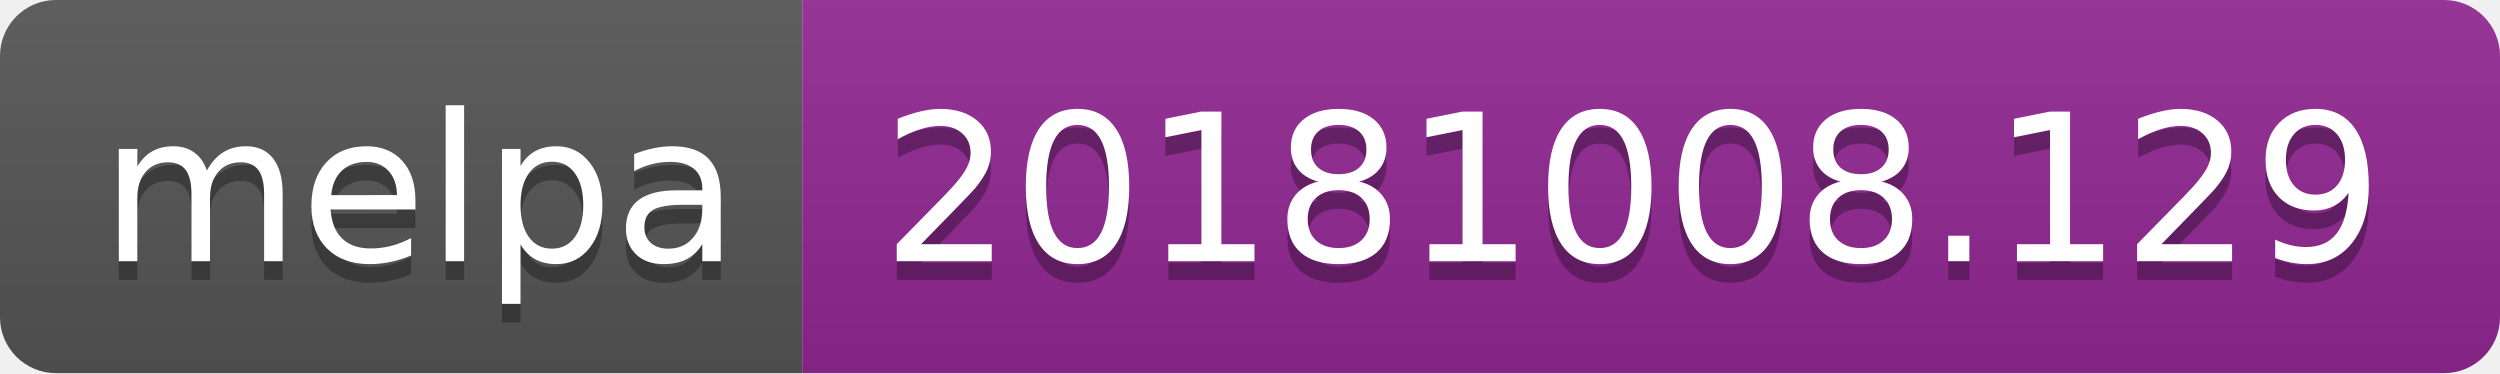
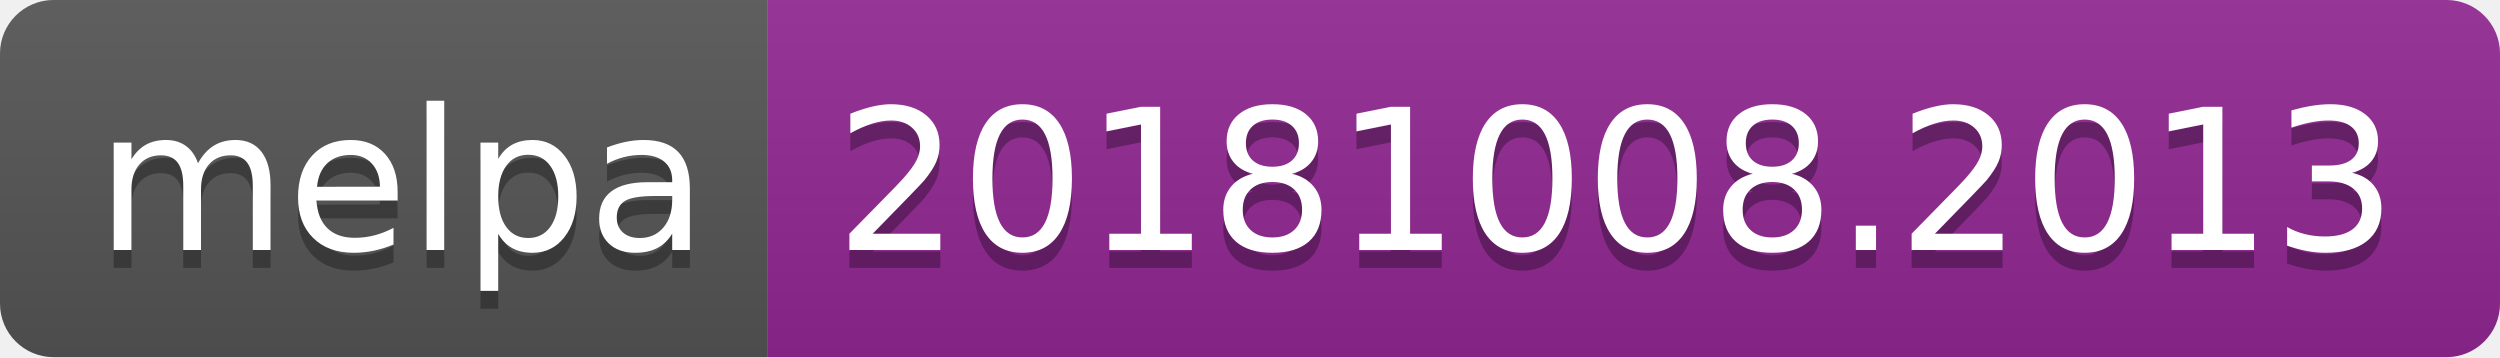
- <svg xmlns="http://www.w3.org/2000/svg" width="134" height="20">
+ <svg xmlns="http://www.w3.org/2000/svg" width="140" height="20">
  <linearGradient id="b" x2="0" y2="100%">
    <stop offset="0" stop-color="#bbb" stop-opacity=".1" />
    <stop offset="1" stop-opacity=".1" />
  </linearGradient>
  <clipPath id="a">
-     <rect width="134" height="20" rx="3" fill="#fff" />
+     <rect width="140" height="20" rx="3" fill="#fff" />
  </clipPath>
  <g clip-path="url(#a)">
    <path fill="#555" d="M0 0h43v20H0z" />
-     <path fill="#922793" d="M43 0h91v20H43z" />
-     <path fill="url(#b)" d="M0 0h134v20H0z" />
+     <path fill="#922793" d="M43 0h97v20H43z" />
+     <path fill="url(#b)" d="M0 0h140v20H0z" />
  </g>
  <g fill="#fff" text-anchor="middle" font-family="DejaVu Sans,Verdana,Geneva,sans-serif" font-size="110">
    <text x="225" y="150" fill="#010101" fill-opacity=".3" transform="scale(.1)" textLength="330">melpa</text>
    <text x="225" y="140" transform="scale(.1)" textLength="330">melpa</text>
-     <text x="875" y="150" fill="#010101" fill-opacity=".3" transform="scale(.1)" textLength="810">20181008.129</text>
-     <text x="875" y="140" transform="scale(.1)" textLength="810">20181008.129</text>
+     <text x="905" y="150" fill="#010101" fill-opacity=".3" transform="scale(.1)" textLength="870">20181008.2013</text>
+     <text x="905" y="140" transform="scale(.1)" textLength="870">20181008.2013</text>
  </g>
</svg>
